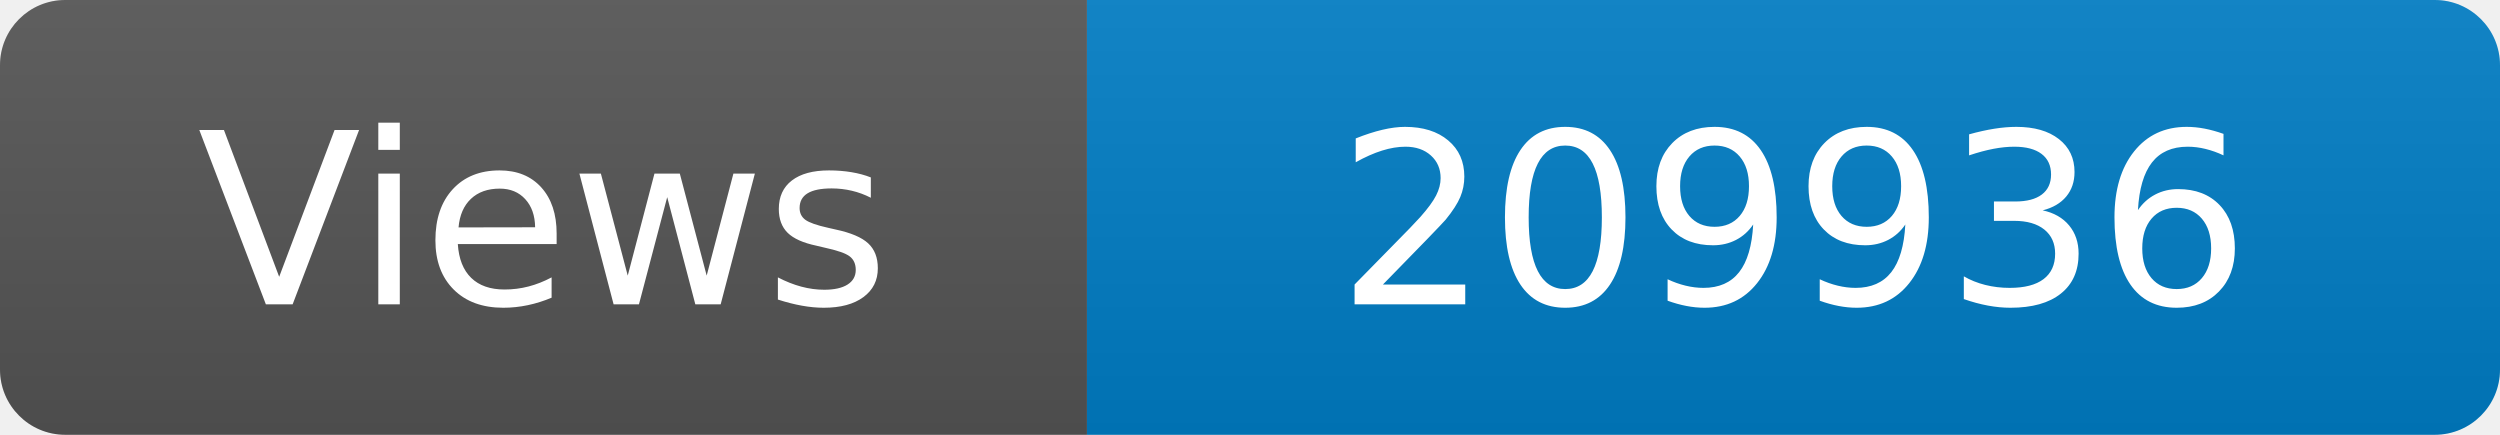
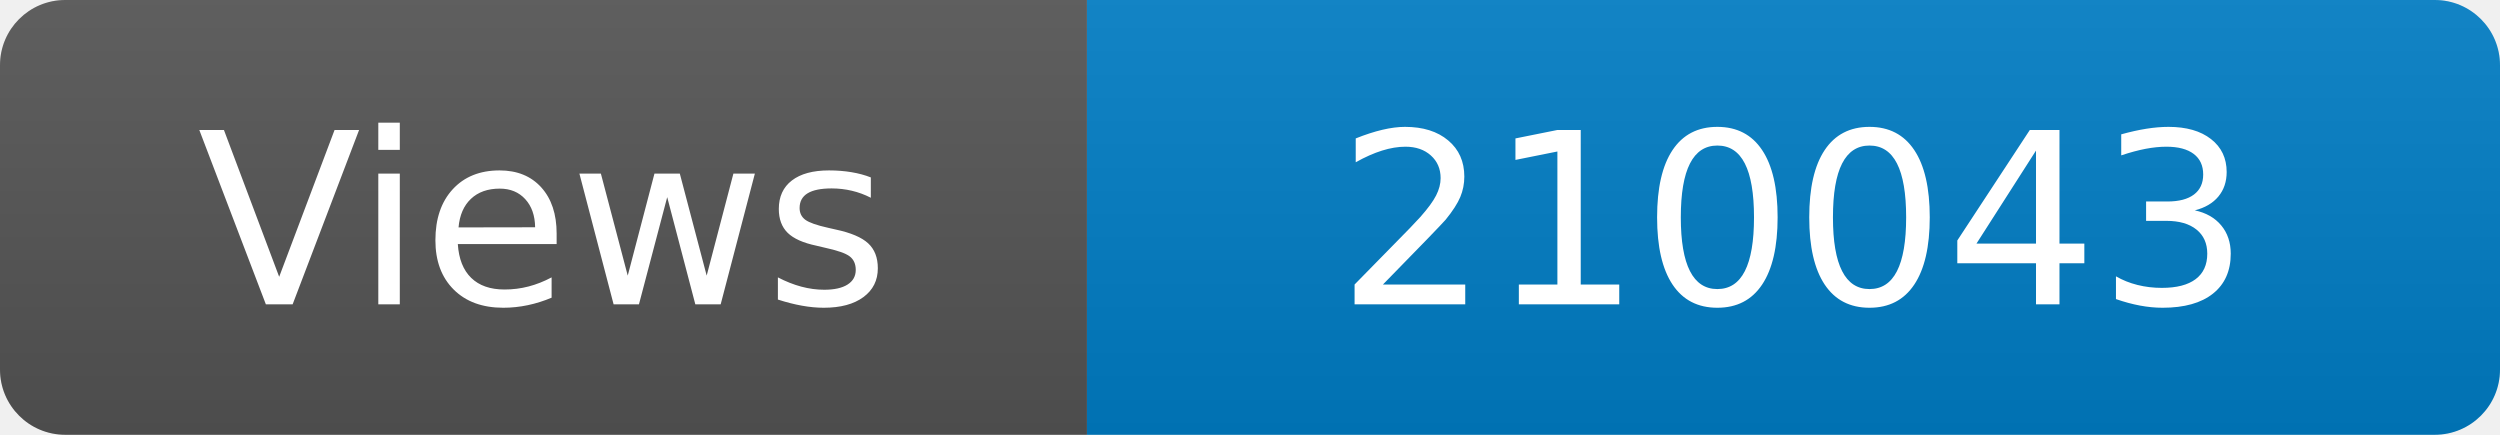
<svg xmlns="http://www.w3.org/2000/svg" width="115" height="20" role="img" aria-label="Maintained?: yes">
  <linearGradient id="s" x2="0" y2="100%">
    <stop offset="0" stop-color="#bbb" stop-opacity=".1" />
    <stop offset="1" stop-opacity=".1" />
  </linearGradient>
  <clipPath id="r">
    <rect width="115" height="20" rx="3" fill="#fff" />
  </clipPath>
  <g clip-path="url(#r)">
    <rect width="50" height="20" fill="#555" />
    <rect x="50" width="160" height="20" fill="#007ec6" />
    <rect width="115" height="20" fill="url(#s)" />
  </g>
  <g fill="#fff" text-anchor="middle" font-family="Verdana,Geneva,DejaVu Sans,sans-serif" font-size="110">
    <text x="250" y="140" transform="scale(.1)" fill="#fff">Views</text>
-     <text x="825" y="140" transform="scale(.1)" fill="#fff">209936</text>
+     <text x="825" y="140" transform="scale(.1)" fill="#fff">210043</text>
  </g>
</svg>
